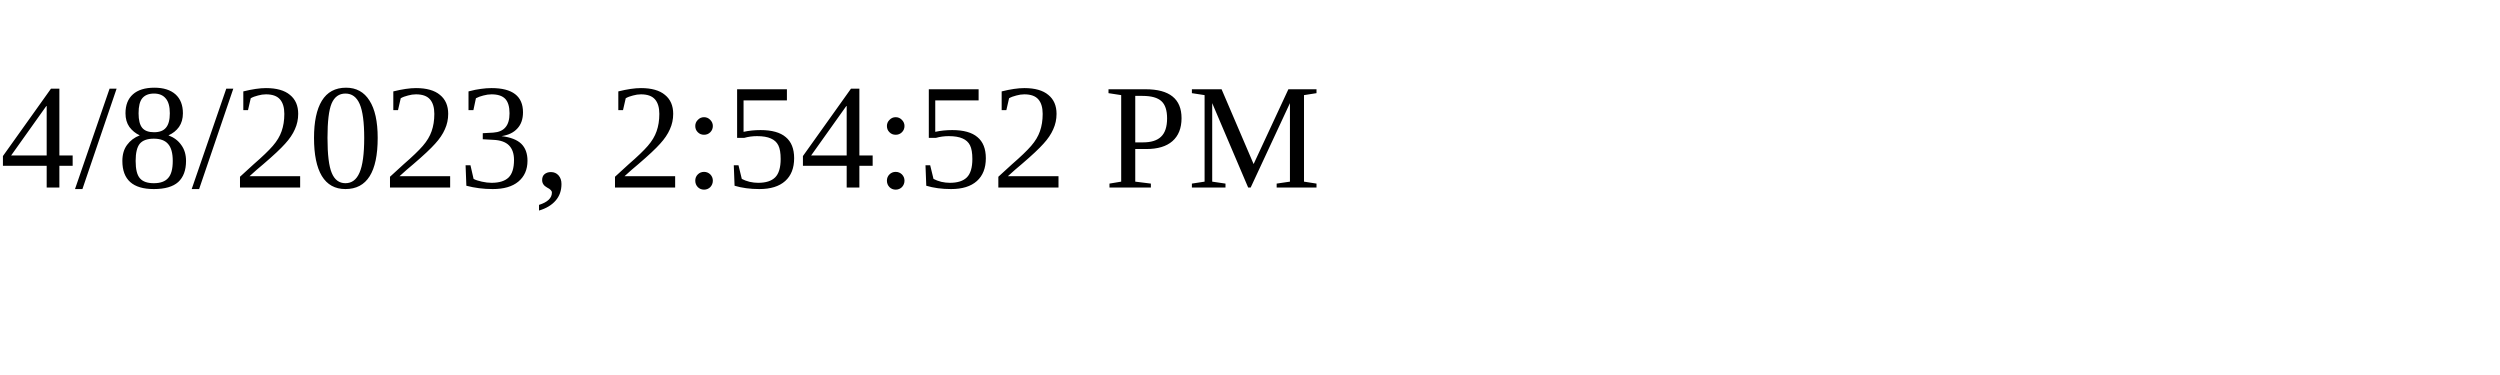
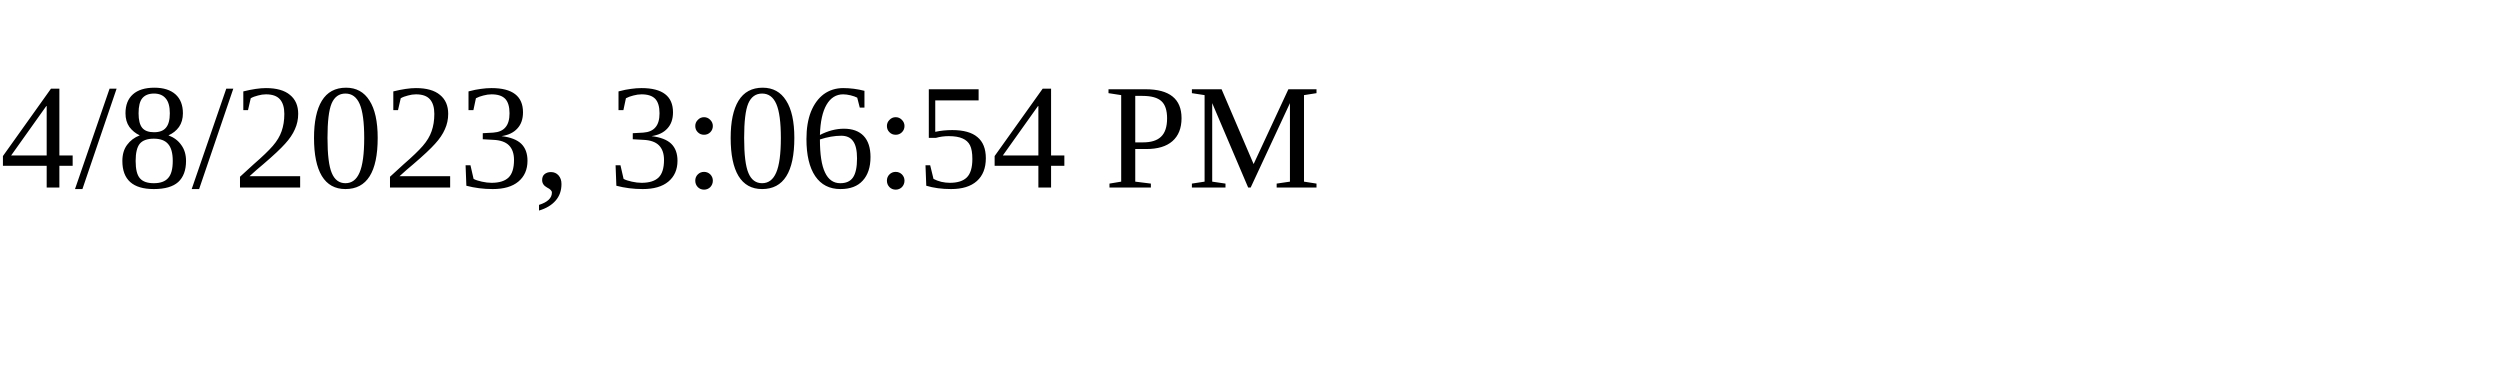
<svg xmlns="http://www.w3.org/2000/svg" height="30" width="200">
-   <text x="0" y="15">4/8/2023, 2:54:52 PM</text>
+   <text x="0" y="15">4/8/2023, 3:06:54 PM</text>
</svg>
